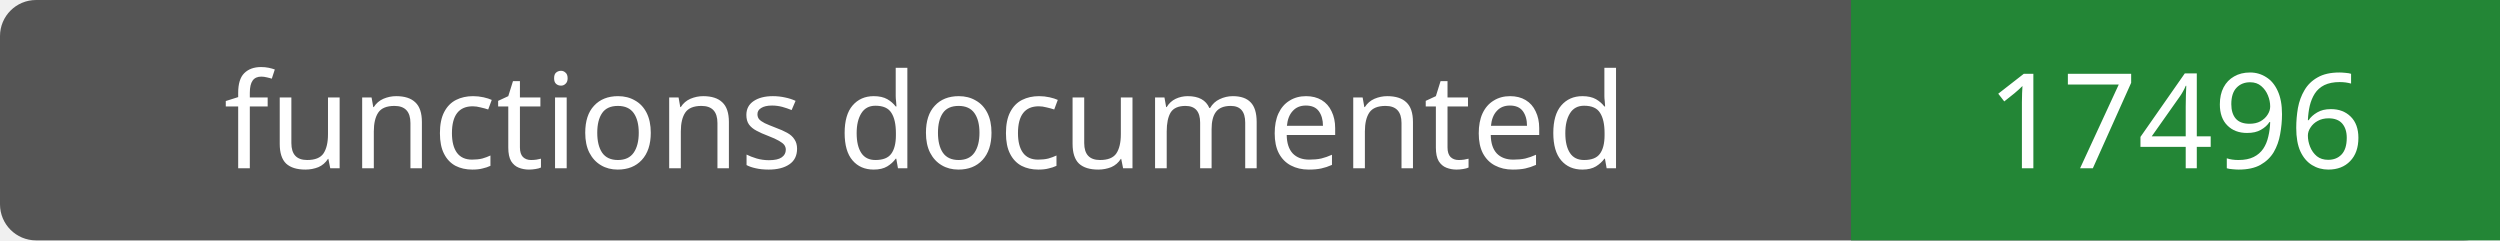
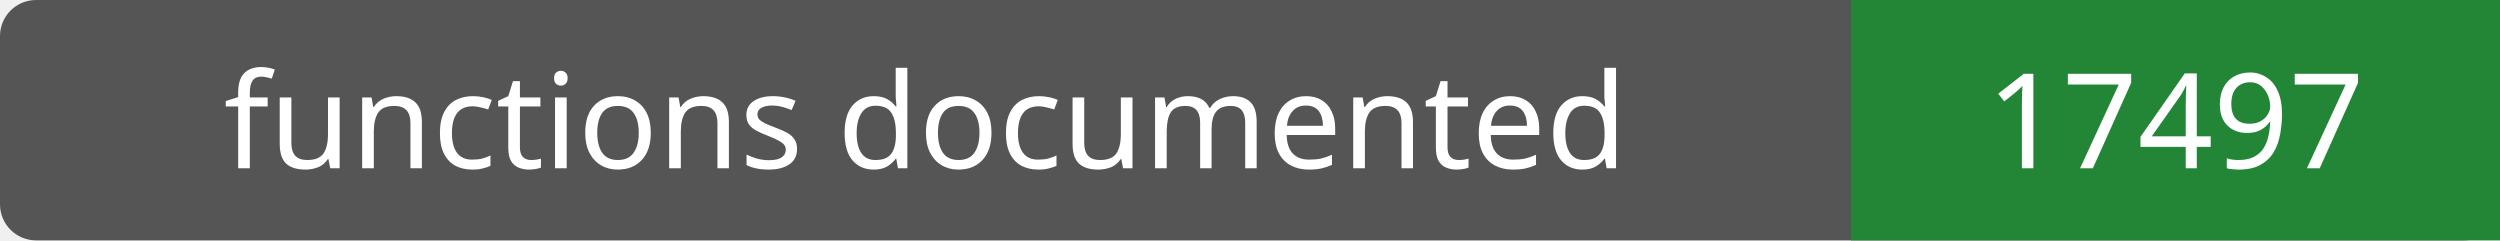
- <svg xmlns="http://www.w3.org/2000/svg" width="208" height="20" role="img" aria-label="functions documented: 17496">
+ <svg xmlns="http://www.w3.org/2000/svg" width="208" height="20" role="img" aria-label="functions documented: 17497">
  <rect width="208" height="20" rx="3" fill="#555" />
  <path fill="#238636" d="M154 0h54v20H154z" />
  <g fill="#fff" text-anchor="middle" font-family="Verdana,sans-serif" font-size="11">
    <text x="77.0" y="14">functions documented</text>
-     <text x="181.0" y="14">17496</text>
+     <text x="181.0" y="14">17497</text>
  </g>
</svg>
